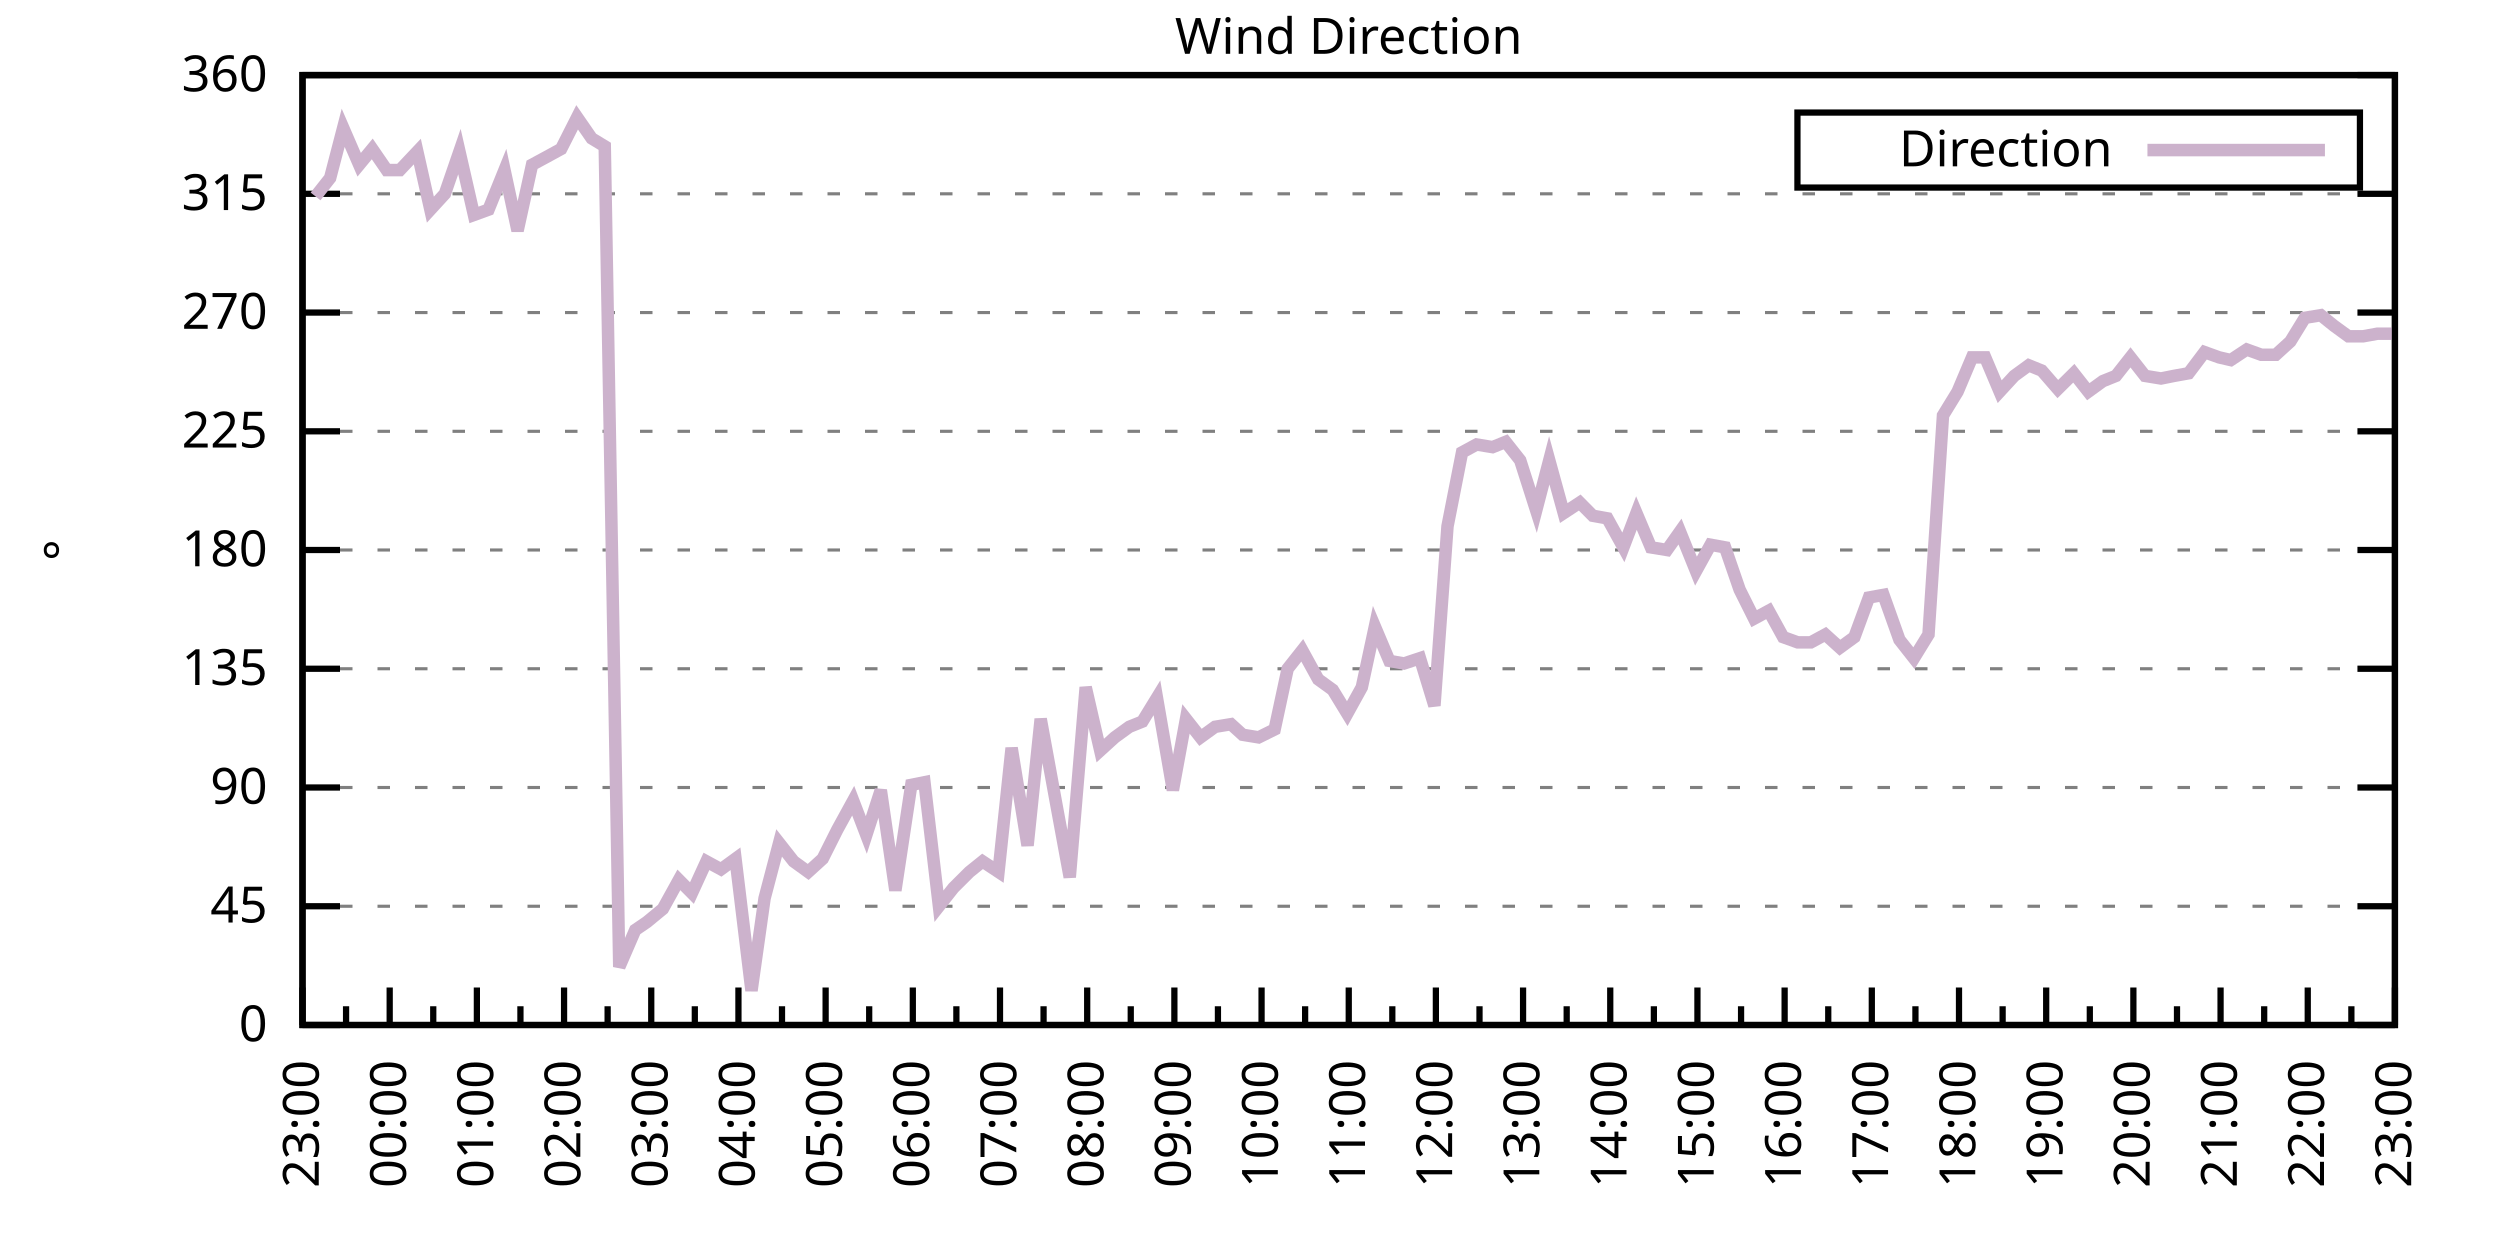
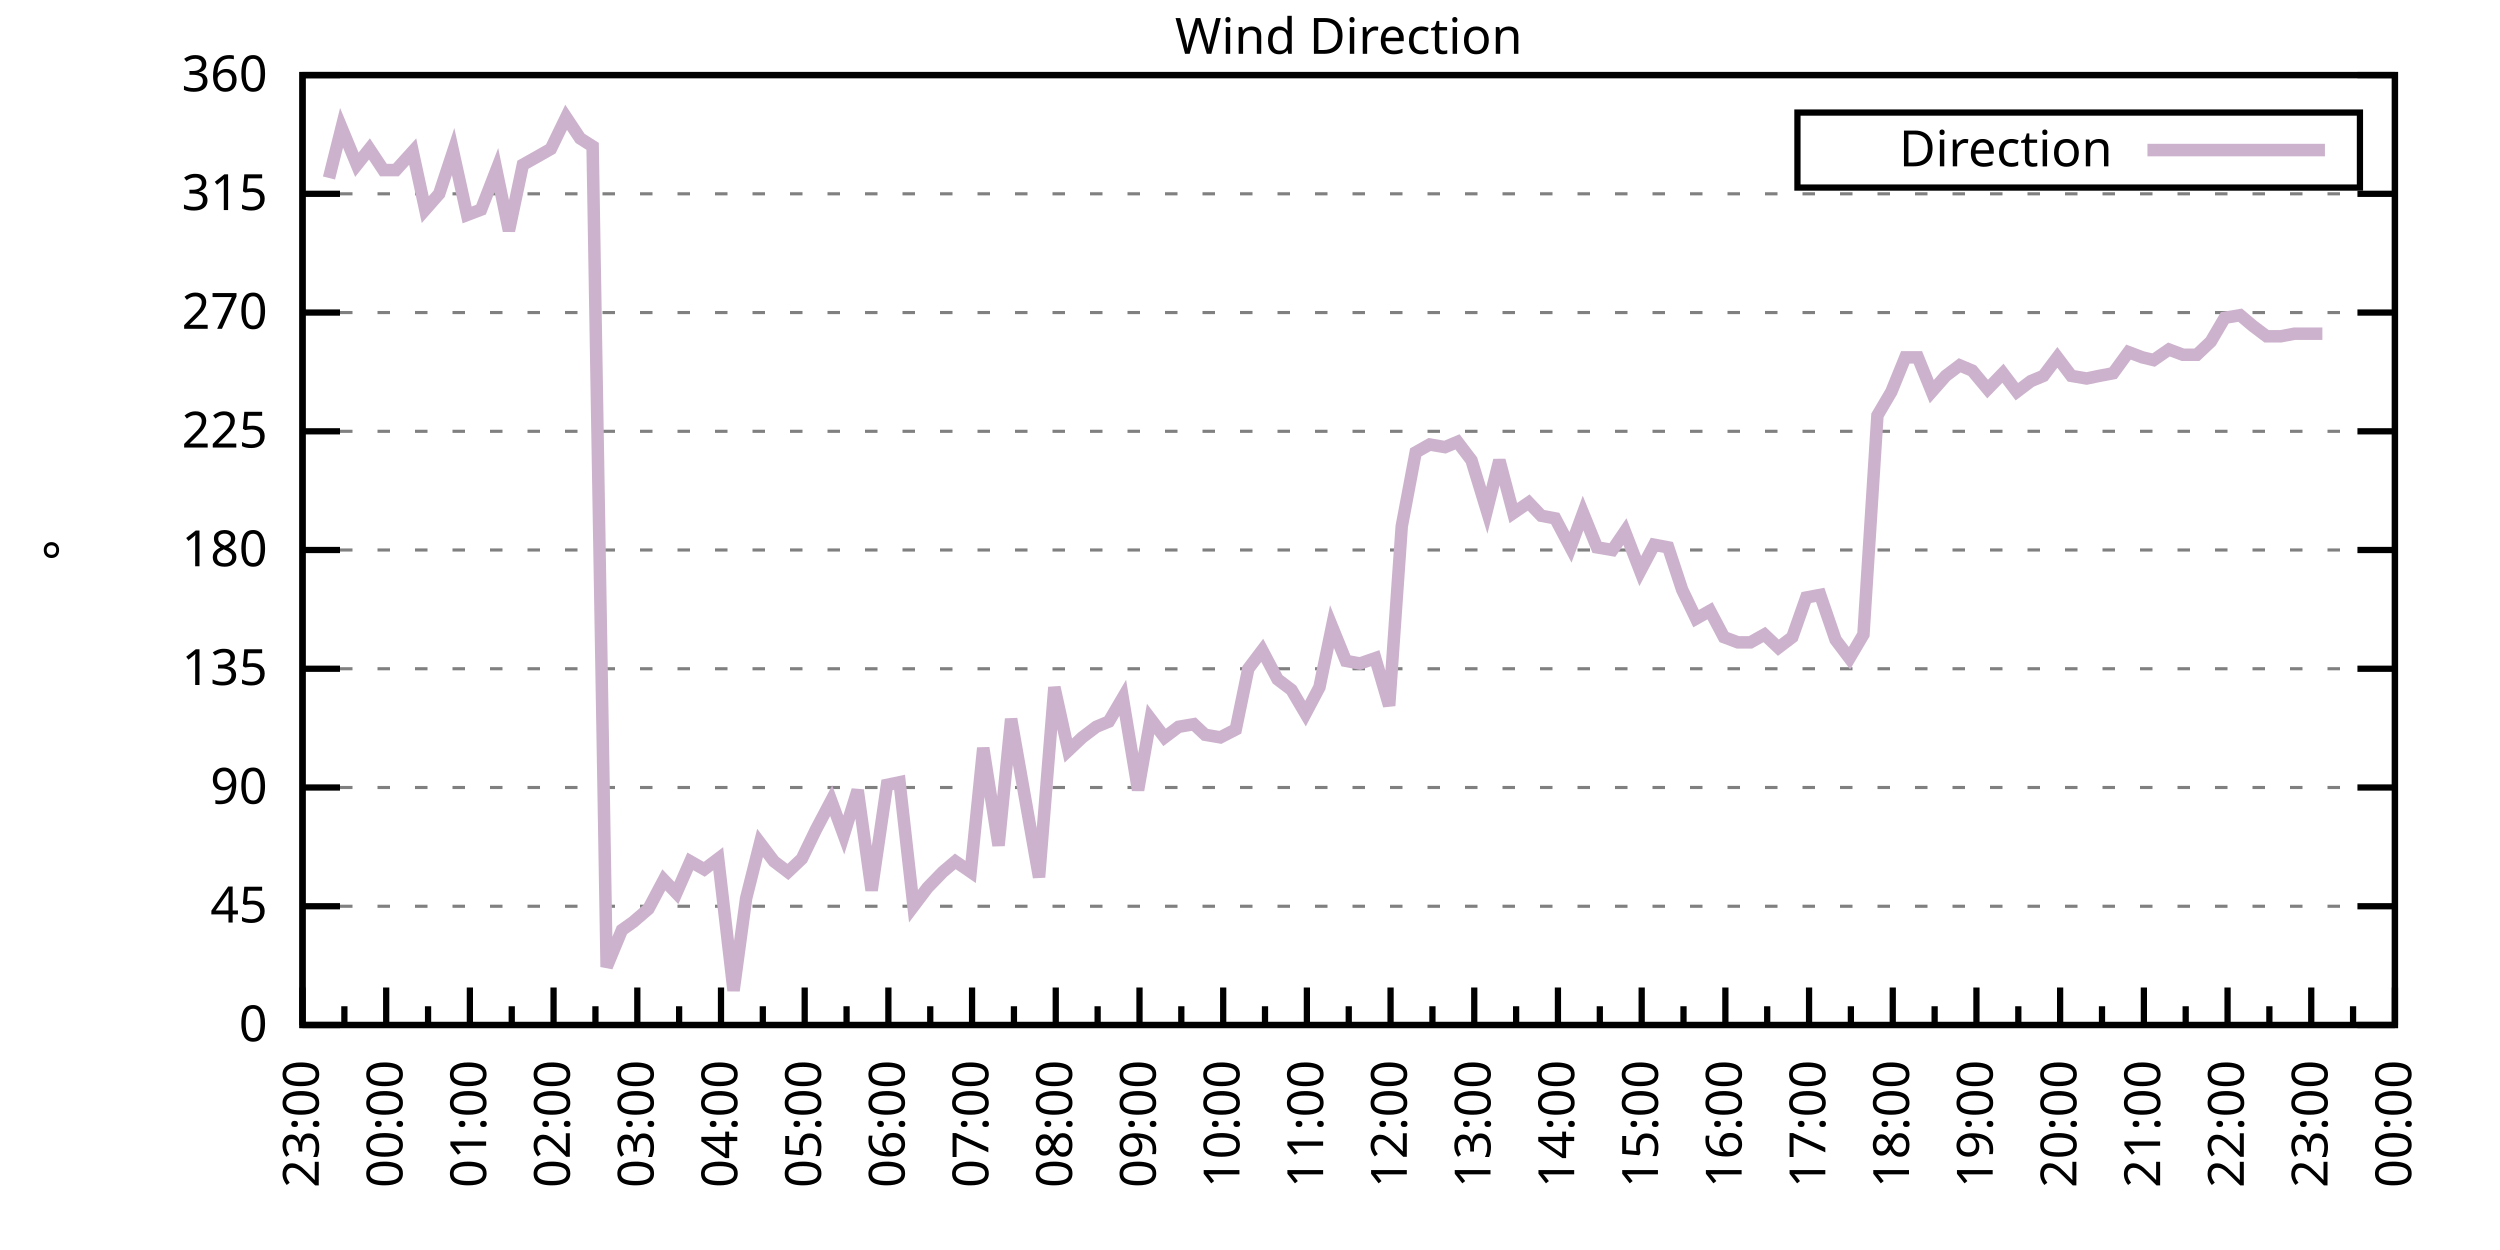
<svg xmlns="http://www.w3.org/2000/svg" xmlns:xlink="http://www.w3.org/1999/xlink" width="400" height="200" viewBox="0 0 400 200">
  <g id="gnuplot_canvas">
    <rect x="0" y="0" width="400" height="200" fill="none" />
    <defs>
      <circle id="gpDot" r="0.5" stroke-width="0.5" stroke="currentColor" />
      <path id="gpPt0" stroke-width="0.333" stroke="currentColor" d="M-1,0 h2 M0,-1 v2" />
      <path id="gpPt1" stroke-width="0.333" stroke="currentColor" d="M-1,-1 L1,1 M1,-1 L-1,1" />
      <path id="gpPt2" stroke-width="0.333" stroke="currentColor" d="M-1,0 L1,0 M0,-1 L0,1 M-1,-1 L1,1 M-1,1 L1,-1" />
      <rect id="gpPt3" stroke-width="0.333" stroke="currentColor" x="-1" y="-1" width="2" height="2" />
      <rect id="gpPt4" stroke-width="0.333" stroke="currentColor" fill="currentColor" x="-1" y="-1" width="2" height="2" />
      <circle id="gpPt5" stroke-width="0.333" stroke="currentColor" cx="0" cy="0" r="1" />
      <use xlink:href="#gpPt5" id="gpPt6" fill="currentColor" stroke="none" />
      <path id="gpPt7" stroke-width="0.333" stroke="currentColor" d="M0,-1.33 L-1.33,0.67 L1.33,0.67 z" />
      <use xlink:href="#gpPt7" id="gpPt8" fill="currentColor" stroke="none" />
      <use xlink:href="#gpPt7" id="gpPt9" stroke="currentColor" transform="rotate(180)" />
      <use xlink:href="#gpPt9" id="gpPt10" fill="currentColor" stroke="none" />
      <use xlink:href="#gpPt3" id="gpPt11" stroke="currentColor" transform="rotate(45)" />
      <use xlink:href="#gpPt11" id="gpPt12" fill="currentColor" stroke="none" />
      <path id="gpPt13" stroke-width="0.333" stroke="currentColor" d="M0,1.330 L1.265,0.411 L0.782,-1.067 L-0.782,-1.076 L-1.265,0.411 z" />
      <use xlink:href="#gpPt13" id="gpPt14" fill="currentColor" stroke="none" />
      <filter id="textbox" filterUnits="objectBoundingBox" x="0" y="0" height="1" width="1">
        <feFlood flood-color="white" flood-opacity="1" result="bgnd" />
        <feComposite in="SourceGraphic" in2="bgnd" operator="atop" />
      </filter>
      <filter id="greybox" filterUnits="objectBoundingBox" x="0" y="0" height="1" width="1">
        <feFlood flood-color="lightgrey" flood-opacity="1" result="grey" />
        <feComposite in="SourceGraphic" in2="grey" operator="atop" />
      </filter>
    </defs>
    <g fill="none" color="white" stroke="currentColor" stroke-width="1.00" stroke-linecap="butt" stroke-linejoin="miter">
</g>
    <g fill="none" color="black" stroke="currentColor" stroke-width="1.00" stroke-linecap="butt" stroke-linejoin="miter">
      <g stroke="none" shape-rendering="crispEdges">
        <polygon fill="rgb(255, 255, 255)" points="48.40,164.00 383.18,164.00 383.18,12.02 48.40,12.02 " />
      </g>
    </g>
    <g fill="none" color="black" stroke="currentColor" stroke-width="1.00" stroke-linecap="butt" stroke-linejoin="miter">
</g>
    <g fill="none" color="black" stroke="black" stroke-width="0.50" stroke-linecap="butt" stroke-linejoin="miter">
</g>
    <g fill="none" color="gray" stroke="currentColor" stroke-width="0.50" stroke-linecap="butt" stroke-linejoin="miter">
      <path stroke="gray" stroke-dasharray="2,4" class="gridline" d="M48.40,164.00 L383.19,164.00  " />
    </g>
    <g fill="none" color="gray" stroke="gray" stroke-width="1.00" stroke-linecap="butt" stroke-linejoin="miter">
</g>
    <g fill="none" color="black" stroke="currentColor" stroke-width="1.00" stroke-linecap="butt" stroke-linejoin="miter">
      <path stroke="black" d="M48.40,164.00 L54.40,164.00 M383.19,164.00 L377.19,164.00  " />
      <g transform="translate(42.80,166.60)" stroke="none" fill="black" font-family="Sans" font-size="8.00" text-anchor="end">
        <text>
          <tspan font-family="Sans"> 0</tspan>
        </text>
      </g>
    </g>
    <g fill="none" color="black" stroke="currentColor" stroke-width="1.00" stroke-linecap="butt" stroke-linejoin="miter">
</g>
    <g fill="none" color="black" stroke="black" stroke-width="0.50" stroke-linecap="butt" stroke-linejoin="miter">
</g>
    <g fill="none" color="gray" stroke="currentColor" stroke-width="0.50" stroke-linecap="butt" stroke-linejoin="miter">
      <path stroke="gray" stroke-dasharray="2,4" class="gridline" d="M48.40,145.00 L383.19,145.00  " />
    </g>
    <g fill="none" color="gray" stroke="gray" stroke-width="1.00" stroke-linecap="butt" stroke-linejoin="miter">
</g>
    <g fill="none" color="black" stroke="currentColor" stroke-width="1.00" stroke-linecap="butt" stroke-linejoin="miter">
      <path stroke="black" d="M48.40,145.00 L54.40,145.00 M383.19,145.00 L377.19,145.00  " />
      <g transform="translate(42.80,147.60)" stroke="none" fill="black" font-family="Sans" font-size="8.00" text-anchor="end">
        <text>
          <tspan font-family="Sans"> 45</tspan>
        </text>
      </g>
    </g>
    <g fill="none" color="black" stroke="currentColor" stroke-width="1.00" stroke-linecap="butt" stroke-linejoin="miter">
</g>
    <g fill="none" color="black" stroke="black" stroke-width="0.50" stroke-linecap="butt" stroke-linejoin="miter">
</g>
    <g fill="none" color="gray" stroke="currentColor" stroke-width="0.50" stroke-linecap="butt" stroke-linejoin="miter">
      <path stroke="gray" stroke-dasharray="2,4" class="gridline" d="M48.40,126.00 L383.19,126.00  " />
    </g>
    <g fill="none" color="gray" stroke="gray" stroke-width="1.00" stroke-linecap="butt" stroke-linejoin="miter">
</g>
    <g fill="none" color="black" stroke="currentColor" stroke-width="1.00" stroke-linecap="butt" stroke-linejoin="miter">
      <path stroke="black" d="M48.40,126.00 L54.40,126.00 M383.19,126.00 L377.19,126.00  " />
      <g transform="translate(42.80,128.60)" stroke="none" fill="black" font-family="Sans" font-size="8.00" text-anchor="end">
        <text>
          <tspan font-family="Sans"> 90</tspan>
        </text>
      </g>
    </g>
    <g fill="none" color="black" stroke="currentColor" stroke-width="1.00" stroke-linecap="butt" stroke-linejoin="miter">
</g>
    <g fill="none" color="black" stroke="black" stroke-width="0.50" stroke-linecap="butt" stroke-linejoin="miter">
</g>
    <g fill="none" color="gray" stroke="currentColor" stroke-width="0.50" stroke-linecap="butt" stroke-linejoin="miter">
      <path stroke="gray" stroke-dasharray="2,4" class="gridline" d="M48.40,107.00 L383.19,107.00  " />
    </g>
    <g fill="none" color="gray" stroke="gray" stroke-width="1.00" stroke-linecap="butt" stroke-linejoin="miter">
</g>
    <g fill="none" color="black" stroke="currentColor" stroke-width="1.00" stroke-linecap="butt" stroke-linejoin="miter">
      <path stroke="black" d="M48.40,107.00 L54.40,107.00 M383.19,107.00 L377.19,107.00  " />
      <g transform="translate(42.80,109.60)" stroke="none" fill="black" font-family="Sans" font-size="8.00" text-anchor="end">
        <text>
          <tspan font-family="Sans"> 135</tspan>
        </text>
      </g>
    </g>
    <g fill="none" color="black" stroke="currentColor" stroke-width="1.00" stroke-linecap="butt" stroke-linejoin="miter">
</g>
    <g fill="none" color="black" stroke="black" stroke-width="0.50" stroke-linecap="butt" stroke-linejoin="miter">
</g>
    <g fill="none" color="gray" stroke="currentColor" stroke-width="0.50" stroke-linecap="butt" stroke-linejoin="miter">
      <path stroke="gray" stroke-dasharray="2,4" class="gridline" d="M48.40,88.00 L383.19,88.00  " />
    </g>
    <g fill="none" color="gray" stroke="gray" stroke-width="1.00" stroke-linecap="butt" stroke-linejoin="miter">
</g>
    <g fill="none" color="black" stroke="currentColor" stroke-width="1.00" stroke-linecap="butt" stroke-linejoin="miter">
      <path stroke="black" d="M48.40,88.00 L54.40,88.00 M383.19,88.00 L377.19,88.00  " />
      <g transform="translate(42.80,90.60)" stroke="none" fill="black" font-family="Sans" font-size="8.00" text-anchor="end">
        <text>
          <tspan font-family="Sans"> 180</tspan>
        </text>
      </g>
    </g>
    <g fill="none" color="black" stroke="currentColor" stroke-width="1.00" stroke-linecap="butt" stroke-linejoin="miter">
</g>
    <g fill="none" color="black" stroke="black" stroke-width="0.50" stroke-linecap="butt" stroke-linejoin="miter">
</g>
    <g fill="none" color="gray" stroke="currentColor" stroke-width="0.50" stroke-linecap="butt" stroke-linejoin="miter">
      <path stroke="gray" stroke-dasharray="2,4" class="gridline" d="M48.40,69.01 L383.19,69.01  " />
    </g>
    <g fill="none" color="gray" stroke="gray" stroke-width="1.00" stroke-linecap="butt" stroke-linejoin="miter">
</g>
    <g fill="none" color="black" stroke="currentColor" stroke-width="1.00" stroke-linecap="butt" stroke-linejoin="miter">
      <path stroke="black" d="M48.40,69.01 L54.40,69.01 M383.19,69.01 L377.19,69.01  " />
      <g transform="translate(42.80,71.61)" stroke="none" fill="black" font-family="Sans" font-size="8.00" text-anchor="end">
        <text>
          <tspan font-family="Sans"> 225</tspan>
        </text>
      </g>
    </g>
    <g fill="none" color="black" stroke="currentColor" stroke-width="1.00" stroke-linecap="butt" stroke-linejoin="miter">
</g>
    <g fill="none" color="black" stroke="black" stroke-width="0.50" stroke-linecap="butt" stroke-linejoin="miter">
</g>
    <g fill="none" color="gray" stroke="currentColor" stroke-width="0.50" stroke-linecap="butt" stroke-linejoin="miter">
      <path stroke="gray" stroke-dasharray="2,4" class="gridline" d="M48.40,50.01 L383.19,50.01  " />
    </g>
    <g fill="none" color="gray" stroke="gray" stroke-width="1.00" stroke-linecap="butt" stroke-linejoin="miter">
</g>
    <g fill="none" color="black" stroke="currentColor" stroke-width="1.00" stroke-linecap="butt" stroke-linejoin="miter">
      <path stroke="black" d="M48.40,50.01 L54.40,50.01 M383.19,50.01 L377.19,50.01  " />
      <g transform="translate(42.80,52.61)" stroke="none" fill="black" font-family="Sans" font-size="8.00" text-anchor="end">
        <text>
          <tspan font-family="Sans"> 270</tspan>
        </text>
      </g>
    </g>
    <g fill="none" color="black" stroke="currentColor" stroke-width="1.00" stroke-linecap="butt" stroke-linejoin="miter">
</g>
    <g fill="none" color="black" stroke="black" stroke-width="0.50" stroke-linecap="butt" stroke-linejoin="miter">
</g>
    <g fill="none" color="gray" stroke="currentColor" stroke-width="0.50" stroke-linecap="butt" stroke-linejoin="miter">
      <path stroke="gray" stroke-dasharray="2,4" class="gridline" d="M48.40,31.01 L383.19,31.01  " />
    </g>
    <g fill="none" color="gray" stroke="gray" stroke-width="1.00" stroke-linecap="butt" stroke-linejoin="miter">
</g>
    <g fill="none" color="black" stroke="currentColor" stroke-width="1.00" stroke-linecap="butt" stroke-linejoin="miter">
      <path stroke="black" d="M48.40,31.01 L54.40,31.01 M383.19,31.01 L377.19,31.01  " />
      <g transform="translate(42.80,33.61)" stroke="none" fill="black" font-family="Sans" font-size="8.00" text-anchor="end">
        <text>
          <tspan font-family="Sans"> 315</tspan>
        </text>
      </g>
    </g>
    <g fill="none" color="black" stroke="currentColor" stroke-width="1.00" stroke-linecap="butt" stroke-linejoin="miter">
</g>
    <g fill="none" color="black" stroke="black" stroke-width="0.50" stroke-linecap="butt" stroke-linejoin="miter">
</g>
    <g fill="none" color="gray" stroke="currentColor" stroke-width="0.50" stroke-linecap="butt" stroke-linejoin="miter">
      <path stroke="gray" stroke-dasharray="2,4" class="gridline" d="M48.40,12.01 L383.19,12.01  " />
    </g>
    <g fill="none" color="gray" stroke="gray" stroke-width="1.00" stroke-linecap="butt" stroke-linejoin="miter">
</g>
    <g fill="none" color="black" stroke="currentColor" stroke-width="1.00" stroke-linecap="butt" stroke-linejoin="miter">
      <path stroke="black" d="M48.40,12.01 L54.40,12.01 M383.19,12.01 L377.19,12.01  " />
      <g transform="translate(42.80,14.61)" stroke="none" fill="black" font-family="Sans" font-size="8.00" text-anchor="end">
        <text>
          <tspan font-family="Sans"> 360</tspan>
        </text>
      </g>
    </g>
    <g fill="none" color="black" stroke="currentColor" stroke-width="1.00" stroke-linecap="butt" stroke-linejoin="miter">
      <path stroke="black" d="M48.40,164.00 L48.40,158.00  " />
      <g transform="translate(51.00,169.60) rotate(270)" stroke="none" fill="black" font-family="Sans" font-size="8.00" text-anchor="end">
        <text>
          <tspan font-family="Sans">23:00</tspan>
        </text>
      </g>
    </g>
    <g fill="none" color="black" stroke="currentColor" stroke-width="1.00" stroke-linecap="butt" stroke-linejoin="miter">
-       <path stroke="black" d="M55.37,164.00 L55.37,161.00 M62.35,164.00 L62.35,158.00  " />
-       <g transform="translate(64.95,169.60) rotate(270)" stroke="none" fill="black" font-family="Sans" font-size="8.00" text-anchor="end">
+       <path stroke="black" d="M55.10,164.00 L55.10,161.00 M61.79,164.00 L61.79,158.00  " />
+       <g transform="translate(64.39,169.60) rotate(270)" stroke="none" fill="black" font-family="Sans" font-size="8.00" text-anchor="end">
        <text>
          <tspan font-family="Sans">00:00</tspan>
        </text>
      </g>
    </g>
    <g fill="none" color="black" stroke="currentColor" stroke-width="1.00" stroke-linecap="butt" stroke-linejoin="miter">
-       <path stroke="black" d="M69.32,164.00 L69.32,161.00 M76.30,164.00 L76.30,158.00  " />
-       <g transform="translate(78.90,169.60) rotate(270)" stroke="none" fill="black" font-family="Sans" font-size="8.00" text-anchor="end">
+       <path stroke="black" d="M68.49,164.00 L68.49,161.00 M75.18,164.00 L75.18,158.00  " />
+       <g transform="translate(77.78,169.60) rotate(270)" stroke="none" fill="black" font-family="Sans" font-size="8.00" text-anchor="end">
        <text>
          <tspan font-family="Sans">01:00</tspan>
        </text>
      </g>
    </g>
    <g fill="none" color="black" stroke="currentColor" stroke-width="1.00" stroke-linecap="butt" stroke-linejoin="miter">
-       <path stroke="black" d="M83.27,164.00 L83.27,161.00 M90.25,164.00 L90.25,158.00  " />
-       <g transform="translate(92.85,169.60) rotate(270)" stroke="none" fill="black" font-family="Sans" font-size="8.00" text-anchor="end">
+       <path stroke="black" d="M81.88,164.00 L81.88,161.00 M88.57,164.00 L88.57,158.00  " />
+       <g transform="translate(91.17,169.60) rotate(270)" stroke="none" fill="black" font-family="Sans" font-size="8.00" text-anchor="end">
        <text>
          <tspan font-family="Sans">02:00</tspan>
        </text>
      </g>
    </g>
    <g fill="none" color="black" stroke="currentColor" stroke-width="1.00" stroke-linecap="butt" stroke-linejoin="miter">
-       <path stroke="black" d="M97.22,164.00 L97.22,161.00 M104.20,164.00 L104.20,158.00  " />
-       <g transform="translate(106.80,169.60) rotate(270)" stroke="none" fill="black" font-family="Sans" font-size="8.00" text-anchor="end">
+       <path stroke="black" d="M95.27,164.00 L95.27,161.00 M101.97,164.00 L101.97,158.00  " />
+       <g transform="translate(104.57,169.60) rotate(270)" stroke="none" fill="black" font-family="Sans" font-size="8.00" text-anchor="end">
        <text>
          <tspan font-family="Sans">03:00</tspan>
        </text>
      </g>
    </g>
    <g fill="none" color="black" stroke="currentColor" stroke-width="1.00" stroke-linecap="butt" stroke-linejoin="miter">
-       <path stroke="black" d="M111.17,164.00 L111.17,161.00 M118.15,164.00 L118.15,158.00  " />
-       <g transform="translate(120.75,169.60) rotate(270)" stroke="none" fill="black" font-family="Sans" font-size="8.00" text-anchor="end">
+       <path stroke="black" d="M108.66,164.00 L108.66,161.00 M115.36,164.00 L115.36,158.00  " />
+       <g transform="translate(117.96,169.60) rotate(270)" stroke="none" fill="black" font-family="Sans" font-size="8.00" text-anchor="end">
        <text>
          <tspan font-family="Sans">04:00</tspan>
        </text>
      </g>
    </g>
    <g fill="none" color="black" stroke="currentColor" stroke-width="1.00" stroke-linecap="butt" stroke-linejoin="miter">
-       <path stroke="black" d="M125.12,164.00 L125.12,161.00 M132.10,164.00 L132.10,158.00  " />
-       <g transform="translate(134.70,169.60) rotate(270)" stroke="none" fill="black" font-family="Sans" font-size="8.00" text-anchor="end">
+       <path stroke="black" d="M122.05,164.00 L122.05,161.00 M128.75,164.00 L128.75,158.00  " />
+       <g transform="translate(131.35,169.60) rotate(270)" stroke="none" fill="black" font-family="Sans" font-size="8.00" text-anchor="end">
        <text>
          <tspan font-family="Sans">05:00</tspan>
        </text>
      </g>
    </g>
    <g fill="none" color="black" stroke="currentColor" stroke-width="1.00" stroke-linecap="butt" stroke-linejoin="miter">
-       <path stroke="black" d="M139.07,164.00 L139.07,161.00 M146.05,164.00 L146.05,158.00  " />
-       <g transform="translate(148.65,169.60) rotate(270)" stroke="none" fill="black" font-family="Sans" font-size="8.00" text-anchor="end">
+       <path stroke="black" d="M135.45,164.00 L135.45,161.00 M142.14,164.00 L142.14,158.00  " />
+       <g transform="translate(144.74,169.60) rotate(270)" stroke="none" fill="black" font-family="Sans" font-size="8.00" text-anchor="end">
        <text>
          <tspan font-family="Sans">06:00</tspan>
        </text>
      </g>
    </g>
    <g fill="none" color="black" stroke="currentColor" stroke-width="1.00" stroke-linecap="butt" stroke-linejoin="miter">
-       <path stroke="black" d="M153.02,164.00 L153.02,161.00 M160.00,164.00 L160.00,158.00  " />
-       <g transform="translate(162.60,169.60) rotate(270)" stroke="none" fill="black" font-family="Sans" font-size="8.00" text-anchor="end">
+       <path stroke="black" d="M148.84,164.00 L148.84,161.00 M155.53,164.00 L155.53,158.00  " />
+       <g transform="translate(158.13,169.60) rotate(270)" stroke="none" fill="black" font-family="Sans" font-size="8.00" text-anchor="end">
        <text>
          <tspan font-family="Sans">07:00</tspan>
        </text>
      </g>
    </g>
    <g fill="none" color="black" stroke="currentColor" stroke-width="1.00" stroke-linecap="butt" stroke-linejoin="miter">
-       <path stroke="black" d="M166.97,164.00 L166.97,161.00 M173.95,164.00 L173.95,158.00  " />
-       <g transform="translate(176.55,169.60) rotate(270)" stroke="none" fill="black" font-family="Sans" font-size="8.00" text-anchor="end">
+       <path stroke="black" d="M162.23,164.00 L162.23,161.00 M168.92,164.00 L168.92,158.00  " />
+       <g transform="translate(171.52,169.60) rotate(270)" stroke="none" fill="black" font-family="Sans" font-size="8.00" text-anchor="end">
        <text>
          <tspan font-family="Sans">08:00</tspan>
        </text>
      </g>
    </g>
    <g fill="none" color="black" stroke="currentColor" stroke-width="1.00" stroke-linecap="butt" stroke-linejoin="miter">
-       <path stroke="black" d="M180.92,164.00 L180.92,161.00 M187.90,164.00 L187.90,158.00  " />
-       <g transform="translate(190.50,169.60) rotate(270)" stroke="none" fill="black" font-family="Sans" font-size="8.00" text-anchor="end">
+       <path stroke="black" d="M175.62,164.00 L175.62,161.00 M182.32,164.00 L182.32,158.00  " />
+       <g transform="translate(184.92,169.60) rotate(270)" stroke="none" fill="black" font-family="Sans" font-size="8.00" text-anchor="end">
        <text>
          <tspan font-family="Sans">09:00</tspan>
        </text>
      </g>
    </g>
    <g fill="none" color="black" stroke="currentColor" stroke-width="1.00" stroke-linecap="butt" stroke-linejoin="miter">
-       <path stroke="black" d="M194.87,164.00 L194.87,161.00 M201.85,164.00 L201.85,158.00  " />
-       <g transform="translate(204.45,169.60) rotate(270)" stroke="none" fill="black" font-family="Sans" font-size="8.00" text-anchor="end">
+       <path stroke="black" d="M189.01,164.00 L189.01,161.00 M195.71,164.00 L195.71,158.00  " />
+       <g transform="translate(198.31,169.60) rotate(270)" stroke="none" fill="black" font-family="Sans" font-size="8.00" text-anchor="end">
        <text>
          <tspan font-family="Sans">10:00</tspan>
        </text>
      </g>
    </g>
    <g fill="none" color="black" stroke="currentColor" stroke-width="1.00" stroke-linecap="butt" stroke-linejoin="miter">
-       <path stroke="black" d="M208.82,164.00 L208.82,161.00 M215.80,164.00 L215.80,158.00  " />
-       <g transform="translate(218.40,169.60) rotate(270)" stroke="none" fill="black" font-family="Sans" font-size="8.00" text-anchor="end">
+       <path stroke="black" d="M202.40,164.00 L202.40,161.00 M209.10,164.00 L209.10,158.00  " />
+       <g transform="translate(211.70,169.60) rotate(270)" stroke="none" fill="black" font-family="Sans" font-size="8.00" text-anchor="end">
        <text>
          <tspan font-family="Sans">11:00</tspan>
        </text>
      </g>
    </g>
    <g fill="none" color="black" stroke="currentColor" stroke-width="1.00" stroke-linecap="butt" stroke-linejoin="miter">
-       <path stroke="black" d="M222.77,164.00 L222.77,161.00 M229.74,164.00 L229.74,158.00  " />
-       <g transform="translate(232.34,169.60) rotate(270)" stroke="none" fill="black" font-family="Sans" font-size="8.00" text-anchor="end">
+       <path stroke="black" d="M215.80,164.00 L215.80,161.00 M222.49,164.00 L222.49,158.00  " />
+       <g transform="translate(225.09,169.60) rotate(270)" stroke="none" fill="black" font-family="Sans" font-size="8.00" text-anchor="end">
        <text>
          <tspan font-family="Sans">12:00</tspan>
        </text>
      </g>
    </g>
    <g fill="none" color="black" stroke="currentColor" stroke-width="1.00" stroke-linecap="butt" stroke-linejoin="miter">
-       <path stroke="black" d="M236.72,164.00 L236.72,161.00 M243.69,164.00 L243.69,158.00  " />
-       <g transform="translate(246.29,169.60) rotate(270)" stroke="none" fill="black" font-family="Sans" font-size="8.00" text-anchor="end">
+       <path stroke="black" d="M229.19,164.00 L229.19,161.00 M235.88,164.00 L235.88,158.00  " />
+       <g transform="translate(238.48,169.60) rotate(270)" stroke="none" fill="black" font-family="Sans" font-size="8.00" text-anchor="end">
        <text>
          <tspan font-family="Sans">13:00</tspan>
        </text>
      </g>
    </g>
    <g fill="none" color="black" stroke="currentColor" stroke-width="1.00" stroke-linecap="butt" stroke-linejoin="miter">
-       <path stroke="black" d="M250.67,164.00 L250.67,161.00 M257.64,164.00 L257.64,158.00  " />
-       <g transform="translate(260.24,169.60) rotate(270)" stroke="none" fill="black" font-family="Sans" font-size="8.00" text-anchor="end">
+       <path stroke="black" d="M242.58,164.00 L242.58,161.00 M249.27,164.00 L249.27,158.00  " />
+       <g transform="translate(251.87,169.60) rotate(270)" stroke="none" fill="black" font-family="Sans" font-size="8.00" text-anchor="end">
        <text>
          <tspan font-family="Sans">14:00</tspan>
        </text>
      </g>
    </g>
    <g fill="none" color="black" stroke="currentColor" stroke-width="1.00" stroke-linecap="butt" stroke-linejoin="miter">
-       <path stroke="black" d="M264.62,164.00 L264.62,161.00 M271.59,164.00 L271.59,158.00  " />
-       <g transform="translate(274.19,169.60) rotate(270)" stroke="none" fill="black" font-family="Sans" font-size="8.00" text-anchor="end">
+       <path stroke="black" d="M255.97,164.00 L255.97,161.00 M262.67,164.00 L262.67,158.00  " />
+       <g transform="translate(265.27,169.60) rotate(270)" stroke="none" fill="black" font-family="Sans" font-size="8.00" text-anchor="end">
        <text>
          <tspan font-family="Sans">15:00</tspan>
        </text>
      </g>
    </g>
    <g fill="none" color="black" stroke="currentColor" stroke-width="1.00" stroke-linecap="butt" stroke-linejoin="miter">
-       <path stroke="black" d="M278.57,164.00 L278.57,161.00 M285.54,164.00 L285.54,158.00  " />
-       <g transform="translate(288.14,169.60) rotate(270)" stroke="none" fill="black" font-family="Sans" font-size="8.00" text-anchor="end">
+       <path stroke="black" d="M269.36,164.00 L269.36,161.00 M276.06,164.00 L276.06,158.00  " />
+       <g transform="translate(278.66,169.60) rotate(270)" stroke="none" fill="black" font-family="Sans" font-size="8.00" text-anchor="end">
        <text>
          <tspan font-family="Sans">16:00</tspan>
        </text>
      </g>
    </g>
    <g fill="none" color="black" stroke="currentColor" stroke-width="1.00" stroke-linecap="butt" stroke-linejoin="miter">
-       <path stroke="black" d="M292.52,164.00 L292.52,161.00 M299.49,164.00 L299.49,158.00  " />
-       <g transform="translate(302.09,169.60) rotate(270)" stroke="none" fill="black" font-family="Sans" font-size="8.00" text-anchor="end">
+       <path stroke="black" d="M282.75,164.00 L282.75,161.00 M289.45,164.00 L289.45,158.00  " />
+       <g transform="translate(292.05,169.60) rotate(270)" stroke="none" fill="black" font-family="Sans" font-size="8.00" text-anchor="end">
        <text>
          <tspan font-family="Sans">17:00</tspan>
        </text>
      </g>
    </g>
    <g fill="none" color="black" stroke="currentColor" stroke-width="1.00" stroke-linecap="butt" stroke-linejoin="miter">
-       <path stroke="black" d="M306.47,164.00 L306.47,161.00 M313.44,164.00 L313.44,158.00  " />
-       <g transform="translate(316.04,169.60) rotate(270)" stroke="none" fill="black" font-family="Sans" font-size="8.00" text-anchor="end">
+       <path stroke="black" d="M296.14,164.00 L296.14,161.00 M302.84,164.00 L302.84,158.00  " />
+       <g transform="translate(305.44,169.60) rotate(270)" stroke="none" fill="black" font-family="Sans" font-size="8.00" text-anchor="end">
        <text>
          <tspan font-family="Sans">18:00</tspan>
        </text>
      </g>
    </g>
    <g fill="none" color="black" stroke="currentColor" stroke-width="1.00" stroke-linecap="butt" stroke-linejoin="miter">
-       <path stroke="black" d="M320.42,164.00 L320.42,161.00 M327.39,164.00 L327.39,158.00  " />
-       <g transform="translate(329.99,169.60) rotate(270)" stroke="none" fill="black" font-family="Sans" font-size="8.00" text-anchor="end">
+       <path stroke="black" d="M309.54,164.00 L309.54,161.00 M316.23,164.00 L316.23,158.00  " />
+       <g transform="translate(318.83,169.60) rotate(270)" stroke="none" fill="black" font-family="Sans" font-size="8.00" text-anchor="end">
        <text>
          <tspan font-family="Sans">19:00</tspan>
        </text>
      </g>
    </g>
    <g fill="none" color="black" stroke="currentColor" stroke-width="1.00" stroke-linecap="butt" stroke-linejoin="miter">
-       <path stroke="black" d="M334.37,164.00 L334.37,161.00 M341.34,164.00 L341.34,158.00  " />
-       <g transform="translate(343.94,169.60) rotate(270)" stroke="none" fill="black" font-family="Sans" font-size="8.00" text-anchor="end">
+       <path stroke="black" d="M322.93,164.00 L322.93,161.00 M329.62,164.00 L329.62,158.00  " />
+       <g transform="translate(332.22,169.60) rotate(270)" stroke="none" fill="black" font-family="Sans" font-size="8.00" text-anchor="end">
        <text>
          <tspan font-family="Sans">20:00</tspan>
        </text>
      </g>
    </g>
    <g fill="none" color="black" stroke="currentColor" stroke-width="1.00" stroke-linecap="butt" stroke-linejoin="miter">
-       <path stroke="black" d="M348.32,164.00 L348.32,161.00 M355.29,164.00 L355.29,158.00  " />
-       <g transform="translate(357.89,169.60) rotate(270)" stroke="none" fill="black" font-family="Sans" font-size="8.00" text-anchor="end">
+       <path stroke="black" d="M336.32,164.00 L336.32,161.00 M343.02,164.00 L343.02,158.00  " />
+       <g transform="translate(345.62,169.60) rotate(270)" stroke="none" fill="black" font-family="Sans" font-size="8.00" text-anchor="end">
        <text>
          <tspan font-family="Sans">21:00</tspan>
        </text>
      </g>
    </g>
    <g fill="none" color="black" stroke="currentColor" stroke-width="1.00" stroke-linecap="butt" stroke-linejoin="miter">
-       <path stroke="black" d="M362.27,164.00 L362.27,161.00 M369.24,164.00 L369.24,158.00  " />
-       <g transform="translate(371.84,169.60) rotate(270)" stroke="none" fill="black" font-family="Sans" font-size="8.00" text-anchor="end">
+       <path stroke="black" d="M349.71,164.00 L349.71,161.00 M356.41,164.00 L356.41,158.00  " />
+       <g transform="translate(359.01,169.60) rotate(270)" stroke="none" fill="black" font-family="Sans" font-size="8.00" text-anchor="end">
        <text>
          <tspan font-family="Sans">22:00</tspan>
        </text>
      </g>
    </g>
    <g fill="none" color="black" stroke="currentColor" stroke-width="1.00" stroke-linecap="butt" stroke-linejoin="miter">
-       <path stroke="black" d="M376.22,164.00 L376.22,161.00 M383.19,164.00 L383.19,158.00  " />
+       <path stroke="black" d="M363.10,164.00 L363.10,161.00 M369.80,164.00 L369.80,158.00  " />
+       <g transform="translate(372.40,169.60) rotate(270)" stroke="none" fill="black" font-family="Sans" font-size="8.00" text-anchor="end">
+         <text>
+           <tspan font-family="Sans">23:00</tspan>
+         </text>
+       </g>
+     </g>
+     <g fill="none" color="black" stroke="currentColor" stroke-width="1.00" stroke-linecap="butt" stroke-linejoin="miter">
+       <path stroke="black" d="M376.49,164.00 L376.49,161.00 M383.19,164.00 L383.19,158.00  " />
      <g transform="translate(385.79,169.60) rotate(270)" stroke="none" fill="black" font-family="Sans" font-size="8.00" text-anchor="end">
        <text>
-           <tspan font-family="Sans">23:00</tspan>
+           <tspan font-family="Sans">00:00</tspan>
        </text>
      </g>
    </g>
    <g fill="none" color="black" stroke="currentColor" stroke-width="1.00" stroke-linecap="butt" stroke-linejoin="miter">
</g>
    <g fill="none" color="black" stroke="currentColor" stroke-width="1.00" stroke-linecap="butt" stroke-linejoin="miter">
      <path stroke="black" d="M48.40,12.01 L48.40,164.00 L383.19,164.00 L383.19,12.01 L48.40,12.01 Z  " />
    </g>
    <g fill="none" color="black" stroke="currentColor" stroke-width="1.00" stroke-linecap="butt" stroke-linejoin="miter">
      <g transform="translate(12.80,88.01) rotate(270)" stroke="none" fill="black" font-family="Sans" font-size="8.00" text-anchor="middle">
        <text>
          <tspan font-family="Sans">°</tspan>
        </text>
      </g>
    </g>
    <g fill="none" color="black" stroke="currentColor" stroke-width="1.00" stroke-linecap="butt" stroke-linejoin="miter">
</g>
    <g fill="none" color="black" stroke="currentColor" stroke-width="1.00" stroke-linecap="butt" stroke-linejoin="miter">
      <path stroke="black" d="M287.59,30.01 L287.59,18.01 L377.59,18.01 L377.59,30.01 L287.59,30.01 Z  " />
    </g>
    <g id="Wind_direction_plot_1">
      <g fill="none" color="white" stroke="black" stroke-width="2.00" stroke-linecap="butt" stroke-linejoin="miter">
</g>
      <g fill="none" color="black" stroke="currentColor" stroke-width="2.00" stroke-linecap="butt" stroke-linejoin="miter">
        <g transform="translate(337.99,26.61)" stroke="none" fill="black" font-family="Sans" font-size="8.00" text-anchor="end">
          <text>
            <tspan font-family="Sans">Direction</tspan>
          </text>
        </g>
      </g>
      <g fill="none" color="black" stroke="currentColor" stroke-width="2.00" stroke-linecap="butt" stroke-linejoin="miter">
-         <path stroke="rgb(204, 178, 204)" d="M343.59,24.01 L371.99,24.01 M50.49,31.43 L52.82,28.48 L54.91,20.45 L57.47,26.36 L59.56,23.83 L61.88,27.21   L63.98,27.21 L66.77,24.25 L68.86,33.54 L71.18,31.01 L73.51,24.25 L75.83,34.39 L78.16,33.54 L80.72,27.21   L82.81,36.92 L85.13,26.36 L87.46,25.10 L89.78,23.83 L92.34,18.77 L94.67,22.14 L96.76,23.41 L99.08,154.71   L101.64,148.80 L103.50,147.53 L106.06,145.42 L108.62,140.78 L110.71,142.89 L113.03,137.82 L115.36,139.09 L117.68,137.40   L120.24,158.51 L122.33,143.73 L124.66,134.87 L126.98,137.82 L129.31,139.51 L131.63,137.40 L133.96,132.76 L136.51,128.11   L138.61,133.60 L140.93,126.42 L143.26,142.47 L145.81,125.58 L147.91,125.16 L150.23,145.00 L152.56,142.05 L155.11,139.51   L157.21,137.82 L159.76,139.51 L161.86,119.67 L164.41,135.29 L166.51,115.03 L169.06,128.96 L171.16,140.36 L173.71,109.96   L176.04,120.09 L178.36,117.98 L180.69,116.29 L182.78,115.45 L185.11,111.65 L187.66,126.42 L189.76,115.03 L192.08,117.98   L194.41,116.29 L196.96,115.87 L198.82,117.56 L201.38,117.98 L203.94,116.71 L206.03,107.00 L208.36,104.05 L210.91,108.69   L213.24,110.38 L215.56,114.18 L217.89,109.96 L219.98,100.25 L222.30,105.74 L224.63,106.16 L227.19,105.31 L229.51,112.91   L231.60,84.21 L233.93,72.38 L236.25,71.12 L238.81,71.54 L240.90,70.70 L243.23,73.65 L245.79,81.67 L247.88,73.65   L250.20,82.09 L252.76,80.41 L254.85,82.52 L257.18,82.94 L259.74,87.58 L261.83,82.09 L264.15,87.58 L266.71,88.00   L268.80,85.05 L271.36,91.38 L273.69,87.16 L276.01,87.58 L278.34,94.34 L280.66,98.98 L282.99,97.72 L285.31,101.94   L287.64,102.78 L289.73,102.78 L292.05,101.52 L294.38,103.63 L296.70,101.94 L299.03,95.60 L301.35,95.18 L303.91,102.36   L306.23,105.31 L308.56,101.52 L310.88,66.47 L313.21,62.67 L315.53,57.18 L317.63,57.18 L319.95,62.67 L322.28,60.14   L324.60,58.45 L326.69,59.30 L329.25,62.25 L331.81,59.72 L334.13,62.67 L336.46,60.98 L338.55,60.14 L340.88,57.18   L343.20,60.14 L345.76,60.56 L347.85,60.14 L350.18,59.72 L352.73,56.34 L355.06,57.18 L356.92,57.61 L359.48,55.92   L361.80,56.76 L364.13,56.76 L366.45,54.65 L368.78,50.85 L371.33,50.43 L373.43,52.12 L375.75,53.81 L378.08,53.81   L380.40,53.39 L382.73,53.39  " />
+         <path stroke="rgb(204, 178, 204)" d="M343.59,24.01 L371.99,24.01 M52.64,28.48 L54.65,20.45 L57.10,26.36 L59.11,23.83 L61.35,27.21 L63.35,27.21   L66.03,24.25 L68.04,33.54 L70.27,31.01 L72.50,24.25 L74.74,34.39 L76.97,33.54 L79.42,27.21 L81.43,36.92   L83.66,26.36 L85.90,25.10 L88.13,23.83 L90.58,18.77 L92.82,22.14 L94.82,23.41 L97.06,154.71 L99.51,148.80   L101.30,147.53 L103.75,145.42 L106.21,140.78 L108.22,142.89 L110.45,137.82 L112.68,139.09 L114.91,137.40 L117.37,158.51   L119.38,143.73 L121.61,134.87 L123.84,137.82 L126.07,139.51 L128.30,137.40 L130.54,132.76 L132.99,128.11 L135.00,133.60   L137.23,126.42 L139.46,142.47 L141.92,125.58 L143.93,125.16 L146.16,145.00 L148.39,142.05 L150.85,139.51 L152.85,137.82   L155.31,139.51 L157.32,119.67 L159.77,135.29 L161.78,115.03 L164.24,128.96 L166.25,140.36 L168.70,109.96 L170.93,120.09   L173.17,117.98 L175.40,116.29 L177.41,115.45 L179.64,111.65 L182.09,126.42 L184.10,115.03 L186.33,117.98 L188.57,116.29   L191.02,115.87 L192.81,117.56 L195.26,117.98 L197.72,116.71 L199.73,107.00 L201.96,104.05 L204.41,108.69 L206.64,110.38   L208.88,114.18 L211.11,109.96 L213.12,100.25 L215.35,105.74 L217.58,106.16 L220.04,105.31 L222.27,112.91 L224.28,84.21   L226.51,72.38 L228.74,71.12 L231.20,71.54 L233.20,70.70 L235.44,73.65 L237.89,81.67 L239.90,73.65 L242.13,82.09   L244.59,80.41 L246.60,82.52 L248.83,82.94 L251.28,87.58 L253.29,82.09 L255.52,87.58 L257.98,88.00 L259.99,85.05   L262.44,91.38 L264.67,87.16 L266.91,87.58 L269.14,94.34 L271.37,98.98 L273.60,97.72 L275.83,101.94 L278.07,102.78   L280.07,102.78 L282.31,101.52 L284.54,103.63 L286.77,101.94 L289.00,95.60 L291.23,95.18 L293.69,102.36 L295.92,105.31   L298.15,101.52 L300.39,66.47 L302.62,62.67 L304.85,57.18 L306.86,57.18 L309.09,62.67 L311.32,60.14 L313.55,58.45   L315.56,59.30 L318.02,62.25 L320.47,59.72 L322.70,62.67 L324.94,60.98 L326.95,60.14 L329.18,57.18 L331.41,60.14   L333.86,60.56 L335.87,60.14 L338.10,59.72 L340.56,56.34 L342.79,57.18 L344.58,57.61 L347.03,55.92 L349.26,56.76   L351.50,56.76 L353.73,54.65 L355.96,50.85 L358.42,50.43 L360.42,52.12 L362.66,53.81 L364.89,53.81 L367.12,53.39   L369.35,53.39 L371.58,53.39  " />
      </g>
    </g>
    <g fill="none" color="black" stroke="currentColor" stroke-width="2.00" stroke-linecap="butt" stroke-linejoin="miter">
</g>
    <g fill="none" color="black" stroke="black" stroke-width="1.00" stroke-linecap="butt" stroke-linejoin="miter">
</g>
    <g fill="none" color="black" stroke="currentColor" stroke-width="1.00" stroke-linecap="butt" stroke-linejoin="miter">
      <path stroke="black" d="M48.40,12.01 L48.40,164.00 L383.19,164.00 L383.19,12.01 L48.40,12.01 Z  " />
    </g>
    <g fill="none" color="black" stroke="currentColor" stroke-width="1.00" stroke-linecap="butt" stroke-linejoin="miter">
      <g transform="translate(215.79,8.61)" stroke="none" fill="black" font-family="Sans" font-size="8.00" text-anchor="middle">
        <text>
          <tspan font-family="Sans">Wind Direction</tspan>
        </text>
      </g>
    </g>
    <g fill="none" color="black" stroke="currentColor" stroke-width="1.00" stroke-linecap="butt" stroke-linejoin="miter">
</g>
  </g>
</svg>
